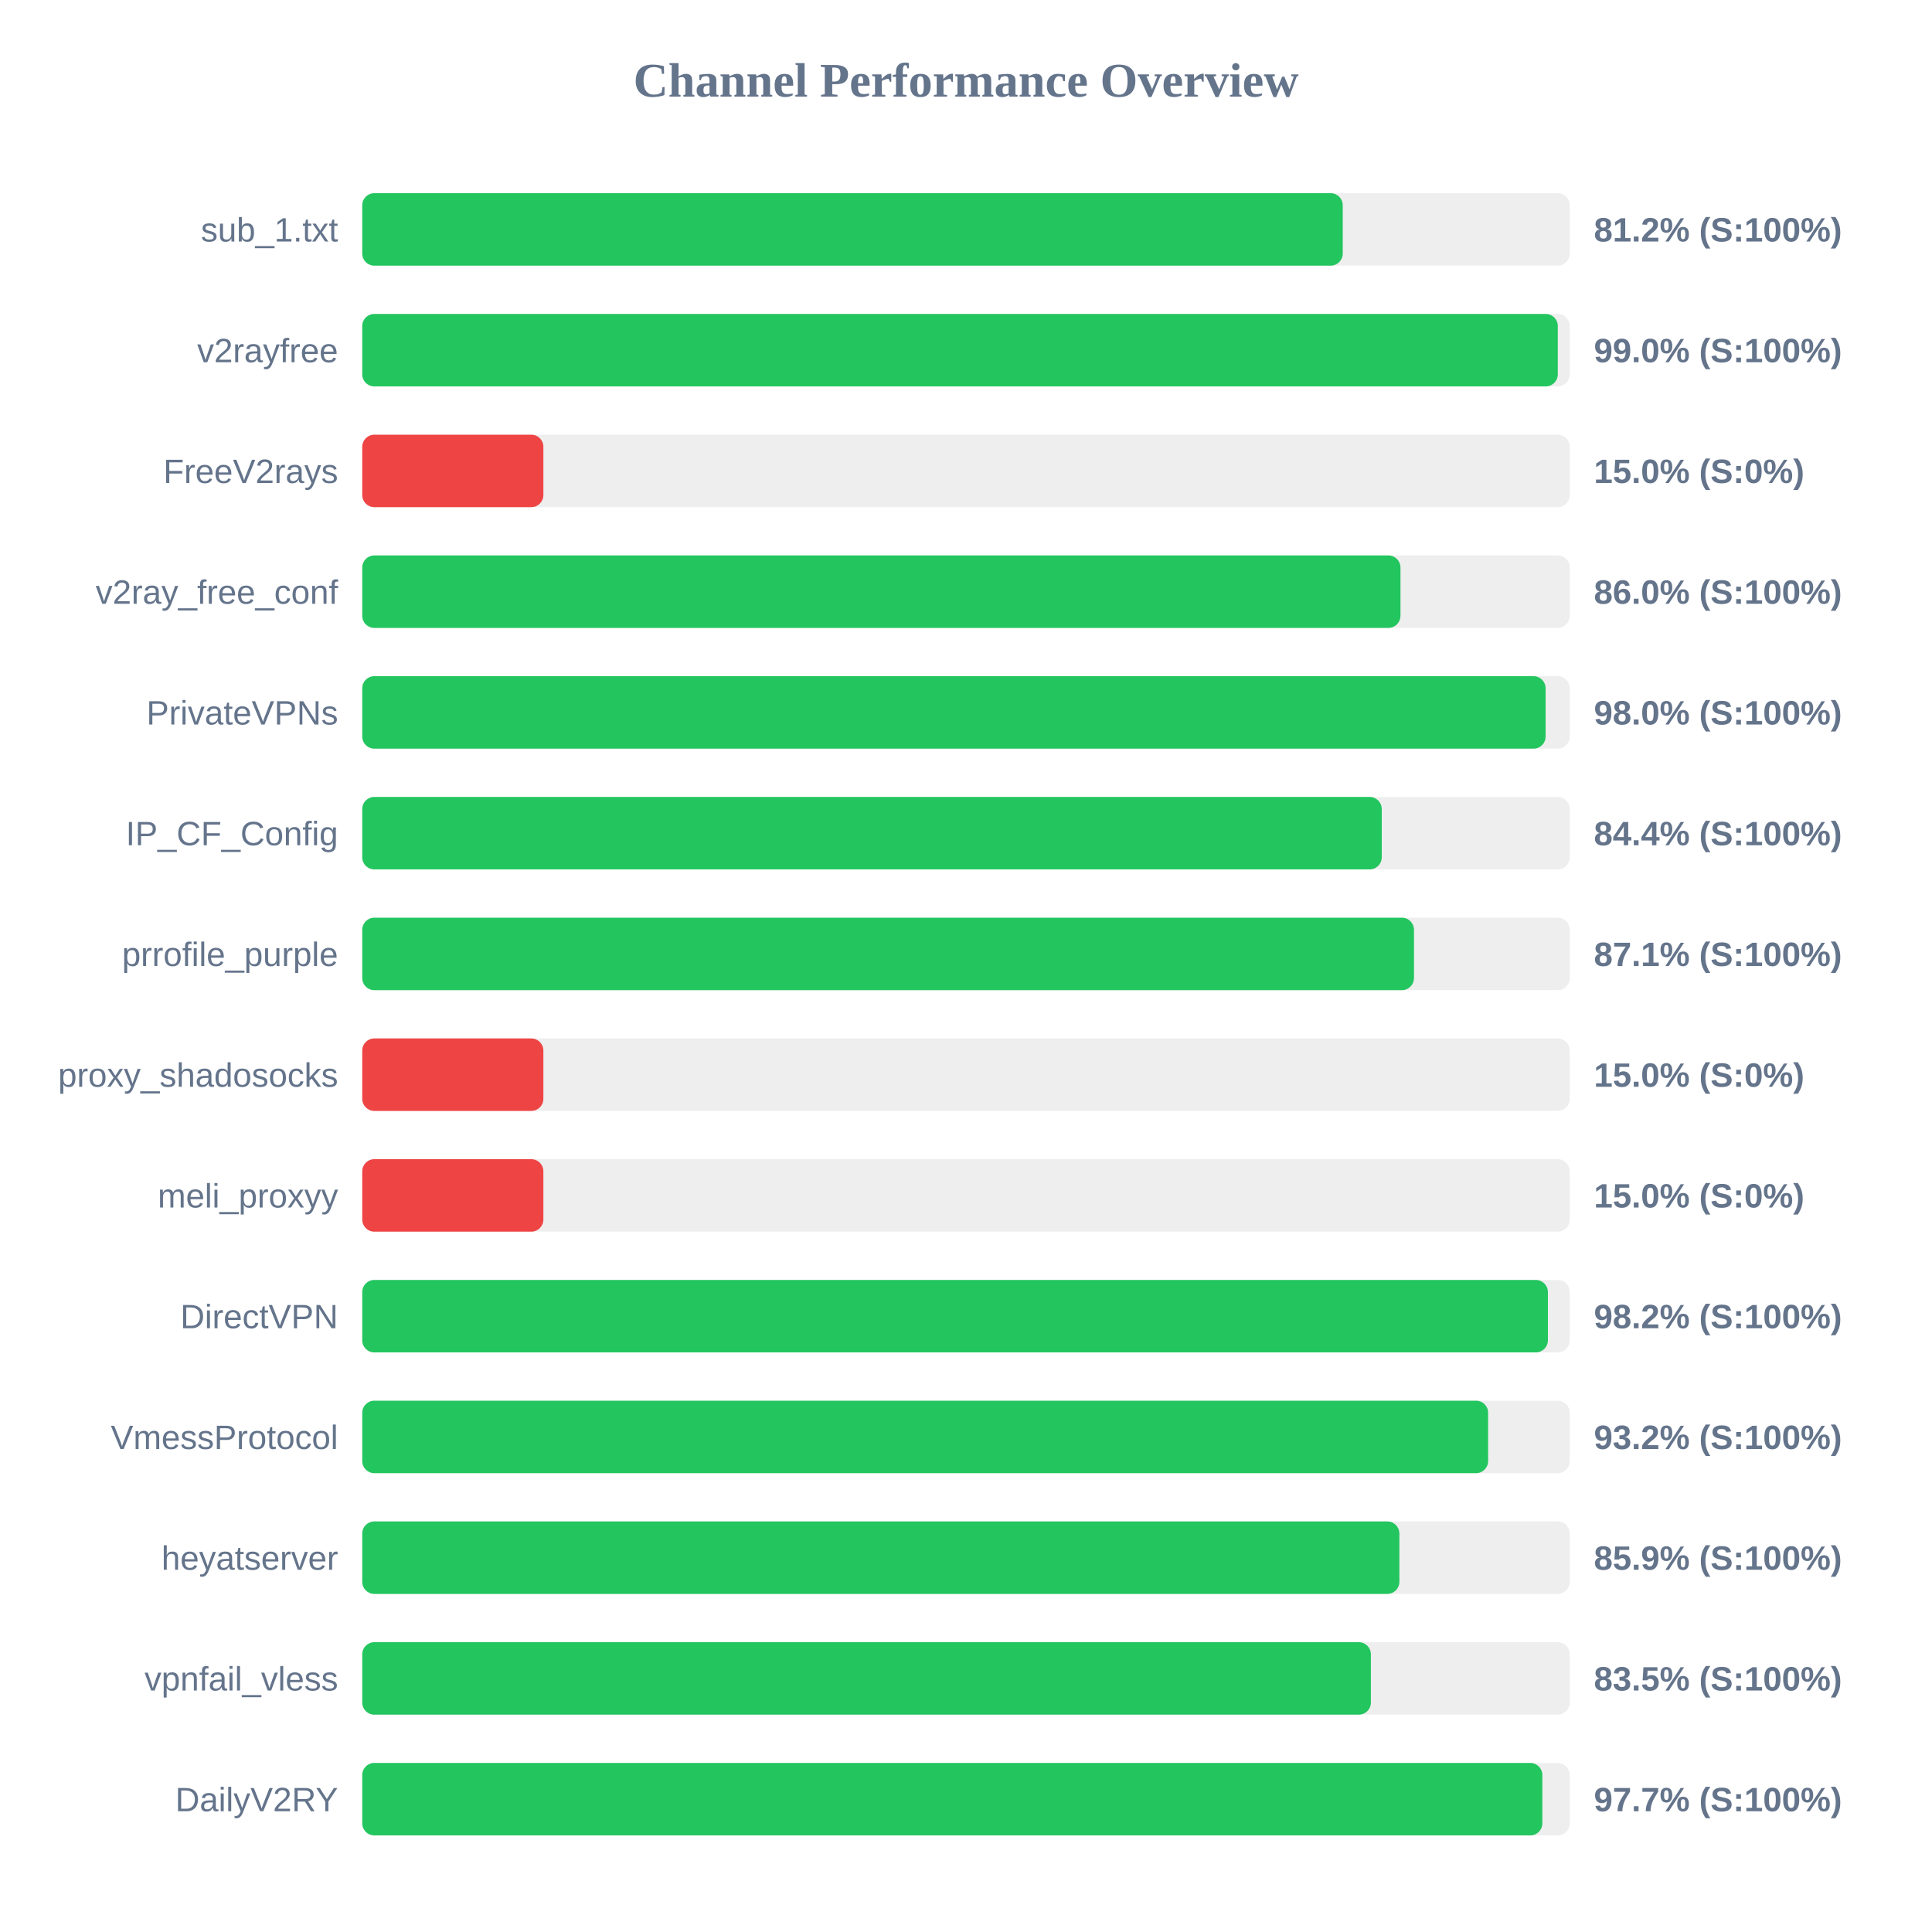
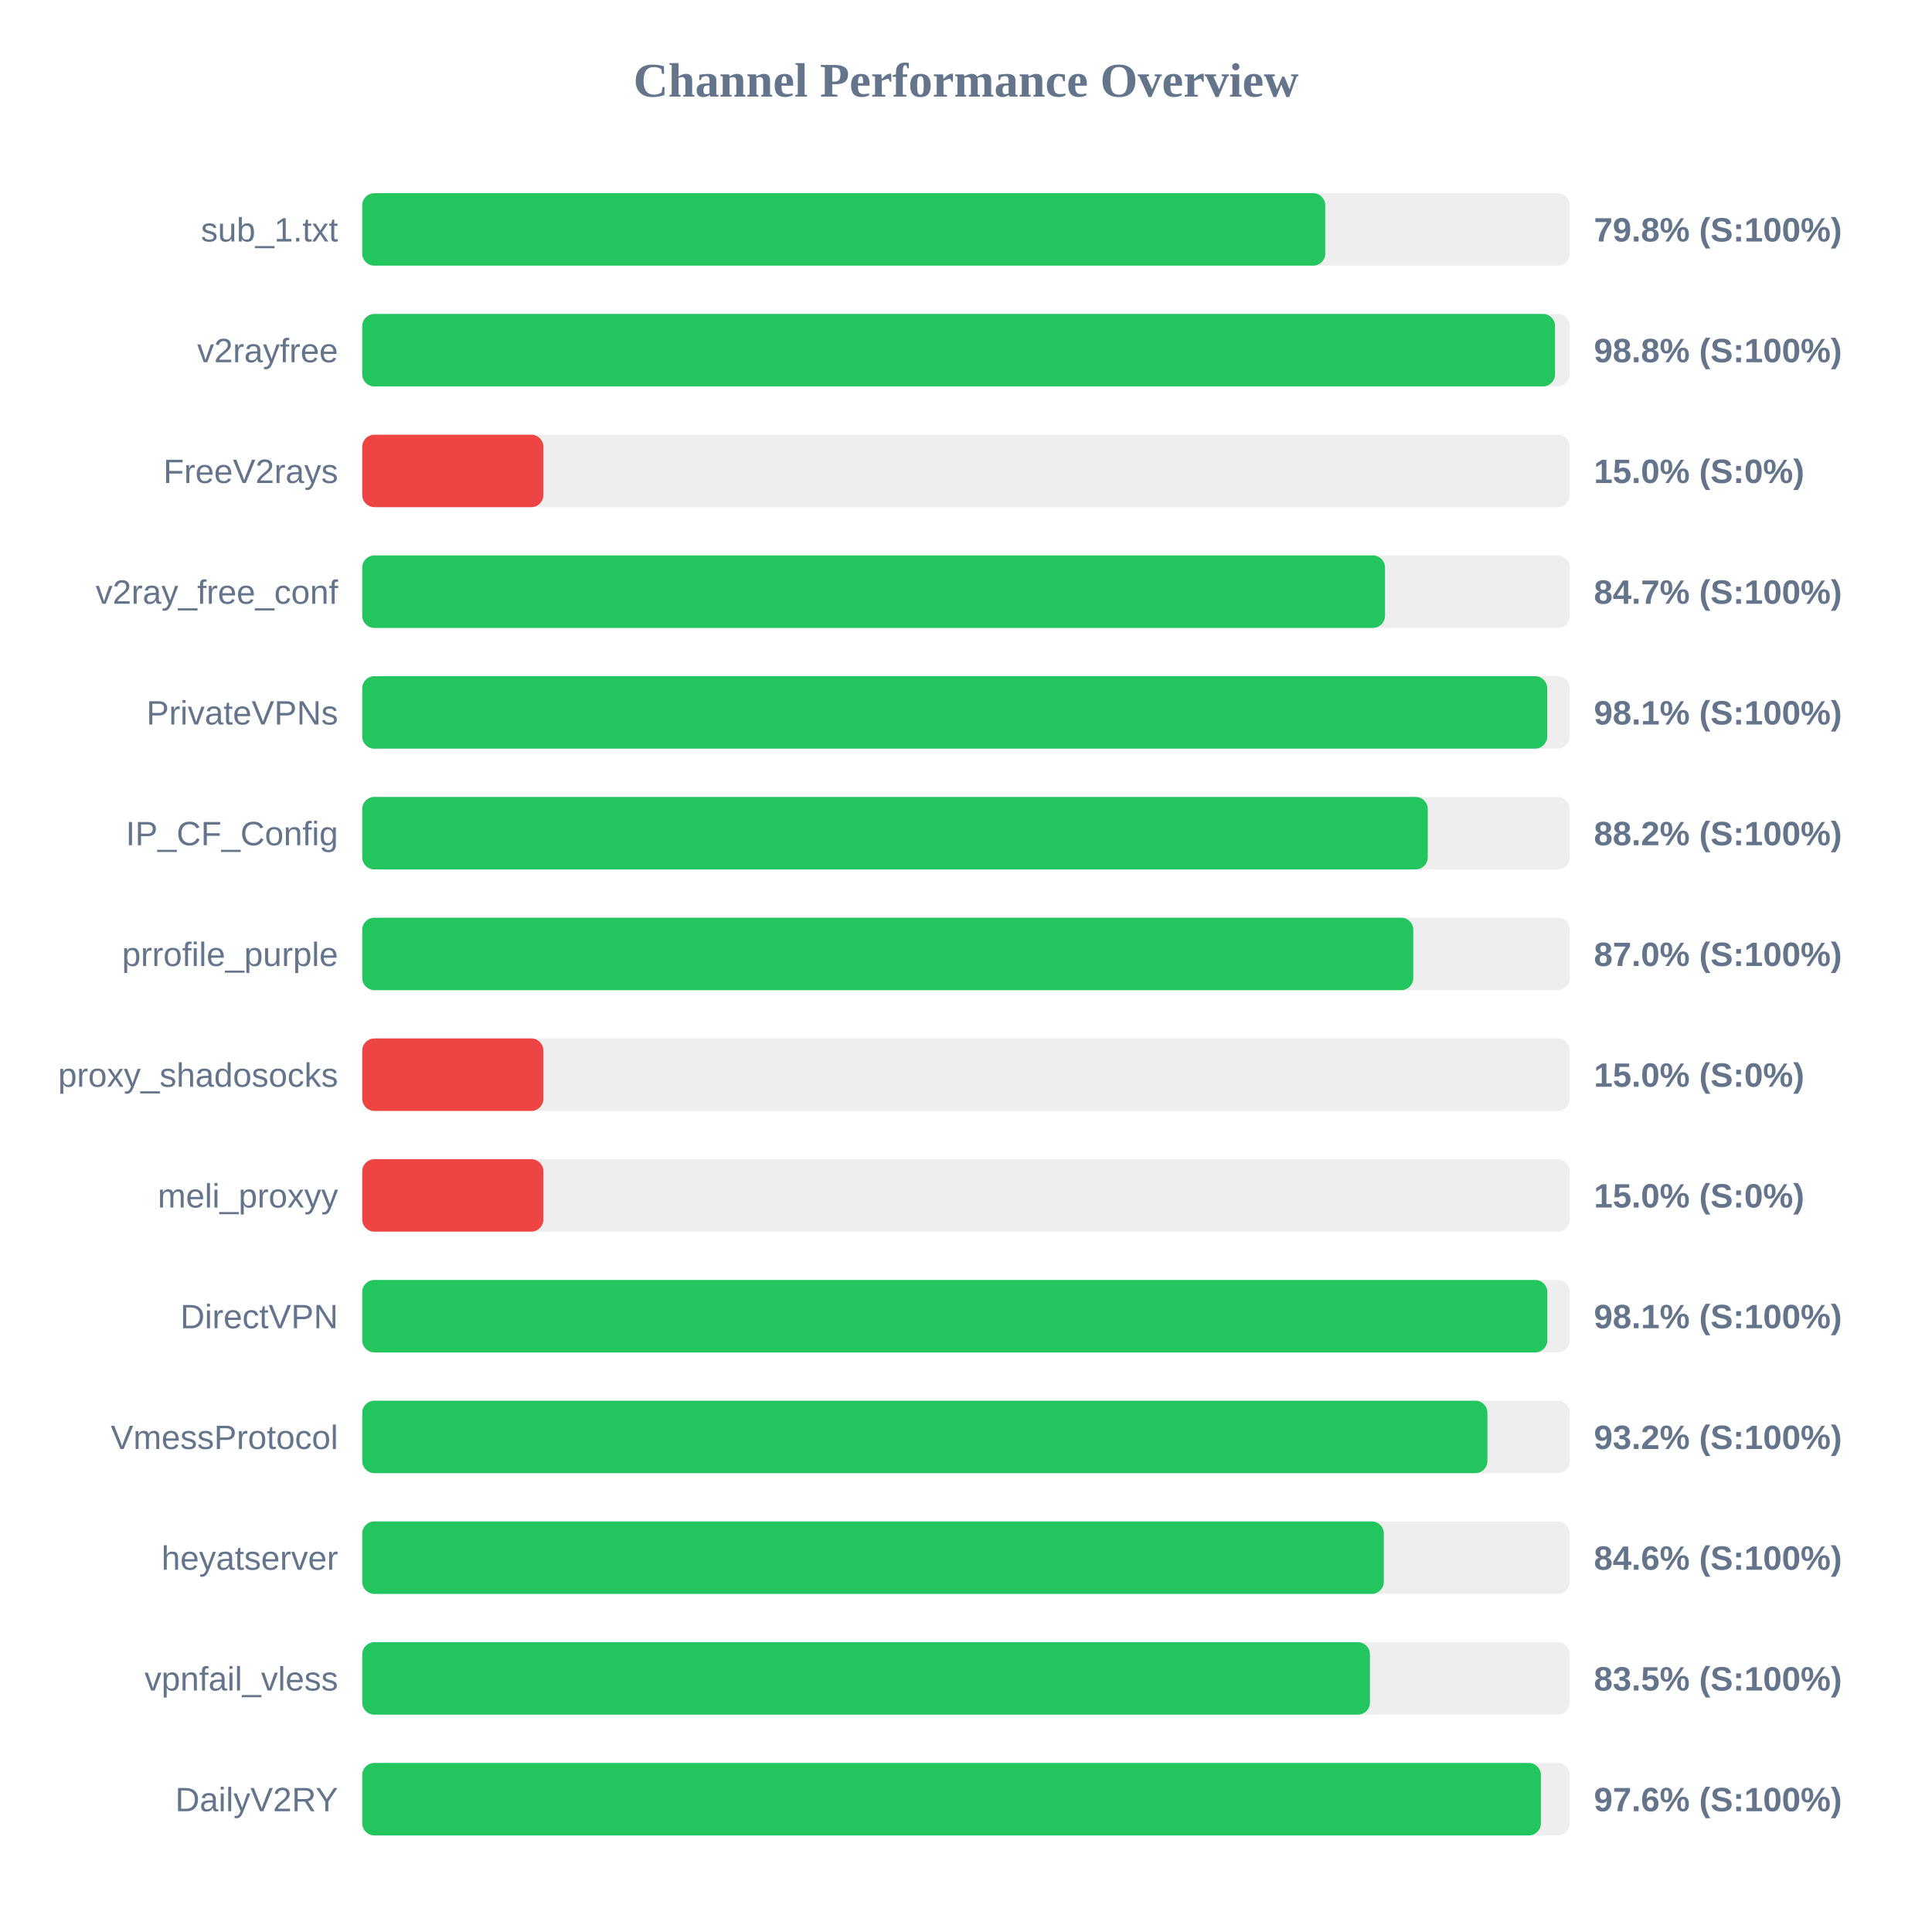
<svg xmlns="http://www.w3.org/2000/svg" width="800" height="800" version="1.1">
  <style>
        .row { font: 14px Arial; fill: #64748b; }
        .score { font: bold 14px Arial; fill: #64748b; }
    </style>
  <text x="400" y="40" text-anchor="middle" font-size="20px" font-weight="bold" fill="#64748b">Channel Performance Overview</text>
  <rect x="150" y="80" width="500" height="30" fill="#eee" rx="5" />
-   <rect x="150" y="80" width="406.0" height="30" fill="#22c55e" rx="5" />
+   <rect x="150" y="80" width="398.75" height="30" fill="#22c55e" rx="5" />
  <text x="140" y="100" text-anchor="end" class="row">sub_1.txt</text>
-   <text x="660" y="100" text-anchor="start" class="score">81.2% (S:100%)</text>
+   <text x="660" y="100" text-anchor="start" class="score">79.8% (S:100%)</text>
  <rect x="150" y="130" width="500" height="30" fill="#eee" rx="5" />
-   <rect x="150" y="130" width="495.05" height="30" fill="#22c55e" rx="5" />
+   <rect x="150" y="130" width="493.9" height="30" fill="#22c55e" rx="5" />
  <text x="140" y="150" text-anchor="end" class="row">v2rayfree</text>
-   <text x="660" y="150" text-anchor="start" class="score">99.0% (S:100%)</text>
+   <text x="660" y="150" text-anchor="start" class="score">98.8% (S:100%)</text>
  <rect x="150" y="180" width="500" height="30" fill="#eee" rx="5" />
  <rect x="150" y="180" width="75.0" height="30" fill="#ef4444" rx="5" />
  <text x="140" y="200" text-anchor="end" class="row">FreeV2rays</text>
  <text x="660" y="200" text-anchor="start" class="score">15.0% (S:0%)</text>
  <rect x="150" y="230" width="500" height="30" fill="#eee" rx="5" />
-   <rect x="150" y="230" width="429.9" height="30" fill="#22c55e" rx="5" />
+   <rect x="150" y="230" width="423.5" height="30" fill="#22c55e" rx="5" />
  <text x="140" y="250" text-anchor="end" class="row">v2ray_free_conf</text>
-   <text x="660" y="250" text-anchor="start" class="score">86.0% (S:100%)</text>
+   <text x="660" y="250" text-anchor="start" class="score">84.7% (S:100%)</text>
  <rect x="150" y="280" width="500" height="30" fill="#eee" rx="5" />
-   <rect x="150" y="280" width="490.0" height="30" fill="#22c55e" rx="5" />
+   <rect x="150" y="280" width="490.65" height="30" fill="#22c55e" rx="5" />
  <text x="140" y="300" text-anchor="end" class="row">PrivateVPNs</text>
-   <text x="660" y="300" text-anchor="start" class="score">98.0% (S:100%)</text>
+   <text x="660" y="300" text-anchor="start" class="score">98.1% (S:100%)</text>
  <rect x="150" y="330" width="500" height="30" fill="#eee" rx="5" />
-   <rect x="150" y="330" width="422.15" height="30" fill="#22c55e" rx="5" />
+   <rect x="150" y="330" width="441.2" height="30" fill="#22c55e" rx="5" />
  <text x="140" y="350" text-anchor="end" class="row">IP_CF_Config</text>
-   <text x="660" y="350" text-anchor="start" class="score">84.4% (S:100%)</text>
+   <text x="660" y="350" text-anchor="start" class="score">88.2% (S:100%)</text>
  <rect x="150" y="380" width="500" height="30" fill="#eee" rx="5" />
-   <rect x="150" y="380" width="435.5" height="30" fill="#22c55e" rx="5" />
+   <rect x="150" y="380" width="435.2" height="30" fill="#22c55e" rx="5" />
  <text x="140" y="400" text-anchor="end" class="row">prrofile_purple</text>
-   <text x="660" y="400" text-anchor="start" class="score">87.1% (S:100%)</text>
+   <text x="660" y="400" text-anchor="start" class="score">87.0% (S:100%)</text>
  <rect x="150" y="430" width="500" height="30" fill="#eee" rx="5" />
  <rect x="150" y="430" width="75.0" height="30" fill="#ef4444" rx="5" />
  <text x="140" y="450" text-anchor="end" class="row">proxy_shadosocks</text>
  <text x="660" y="450" text-anchor="start" class="score">15.0% (S:0%)</text>
  <rect x="150" y="480" width="500" height="30" fill="#eee" rx="5" />
  <rect x="150" y="480" width="75.0" height="30" fill="#ef4444" rx="5" />
  <text x="140" y="500" text-anchor="end" class="row">meli_proxyy</text>
  <text x="660" y="500" text-anchor="start" class="score">15.0% (S:0%)</text>
  <rect x="150" y="530" width="500" height="30" fill="#eee" rx="5" />
-   <rect x="150" y="530" width="490.95" height="30" fill="#22c55e" rx="5" />
+   <rect x="150" y="530" width="490.7" height="30" fill="#22c55e" rx="5" />
  <text x="140" y="550" text-anchor="end" class="row">DirectVPN</text>
-   <text x="660" y="550" text-anchor="start" class="score">98.2% (S:100%)</text>
+   <text x="660" y="550" text-anchor="start" class="score">98.1% (S:100%)</text>
  <rect x="150" y="580" width="500" height="30" fill="#eee" rx="5" />
-   <rect x="150" y="580" width="466.2" height="30" fill="#22c55e" rx="5" />
+   <rect x="150" y="580" width="465.9" height="30" fill="#22c55e" rx="5" />
  <text x="140" y="600" text-anchor="end" class="row">VmessProtocol</text>
  <text x="660" y="600" text-anchor="start" class="score">93.2% (S:100%)</text>
  <rect x="150" y="630" width="500" height="30" fill="#eee" rx="5" />
-   <rect x="150" y="630" width="429.45" height="30" fill="#22c55e" rx="5" />
+   <rect x="150" y="630" width="423.0" height="30" fill="#22c55e" rx="5" />
  <text x="140" y="650" text-anchor="end" class="row">heyatserver</text>
-   <text x="660" y="650" text-anchor="start" class="score">85.9% (S:100%)</text>
+   <text x="660" y="650" text-anchor="start" class="score">84.6% (S:100%)</text>
  <rect x="150" y="680" width="500" height="30" fill="#eee" rx="5" />
-   <rect x="150" y="680" width="417.65" height="30" fill="#22c55e" rx="5" />
+   <rect x="150" y="680" width="417.25" height="30" fill="#22c55e" rx="5" />
  <text x="140" y="700" text-anchor="end" class="row">vpnfail_vless</text>
  <text x="660" y="700" text-anchor="start" class="score">83.5% (S:100%)</text>
  <rect x="150" y="730" width="500" height="30" fill="#eee" rx="5" />
-   <rect x="150" y="730" width="488.65" height="30" fill="#22c55e" rx="5" />
+   <rect x="150" y="730" width="488.05" height="30" fill="#22c55e" rx="5" />
  <text x="140" y="750" text-anchor="end" class="row">DailyV2RY</text>
-   <text x="660" y="750" text-anchor="start" class="score">97.7% (S:100%)</text>
+   <text x="660" y="750" text-anchor="start" class="score">97.6% (S:100%)</text>
</svg>
